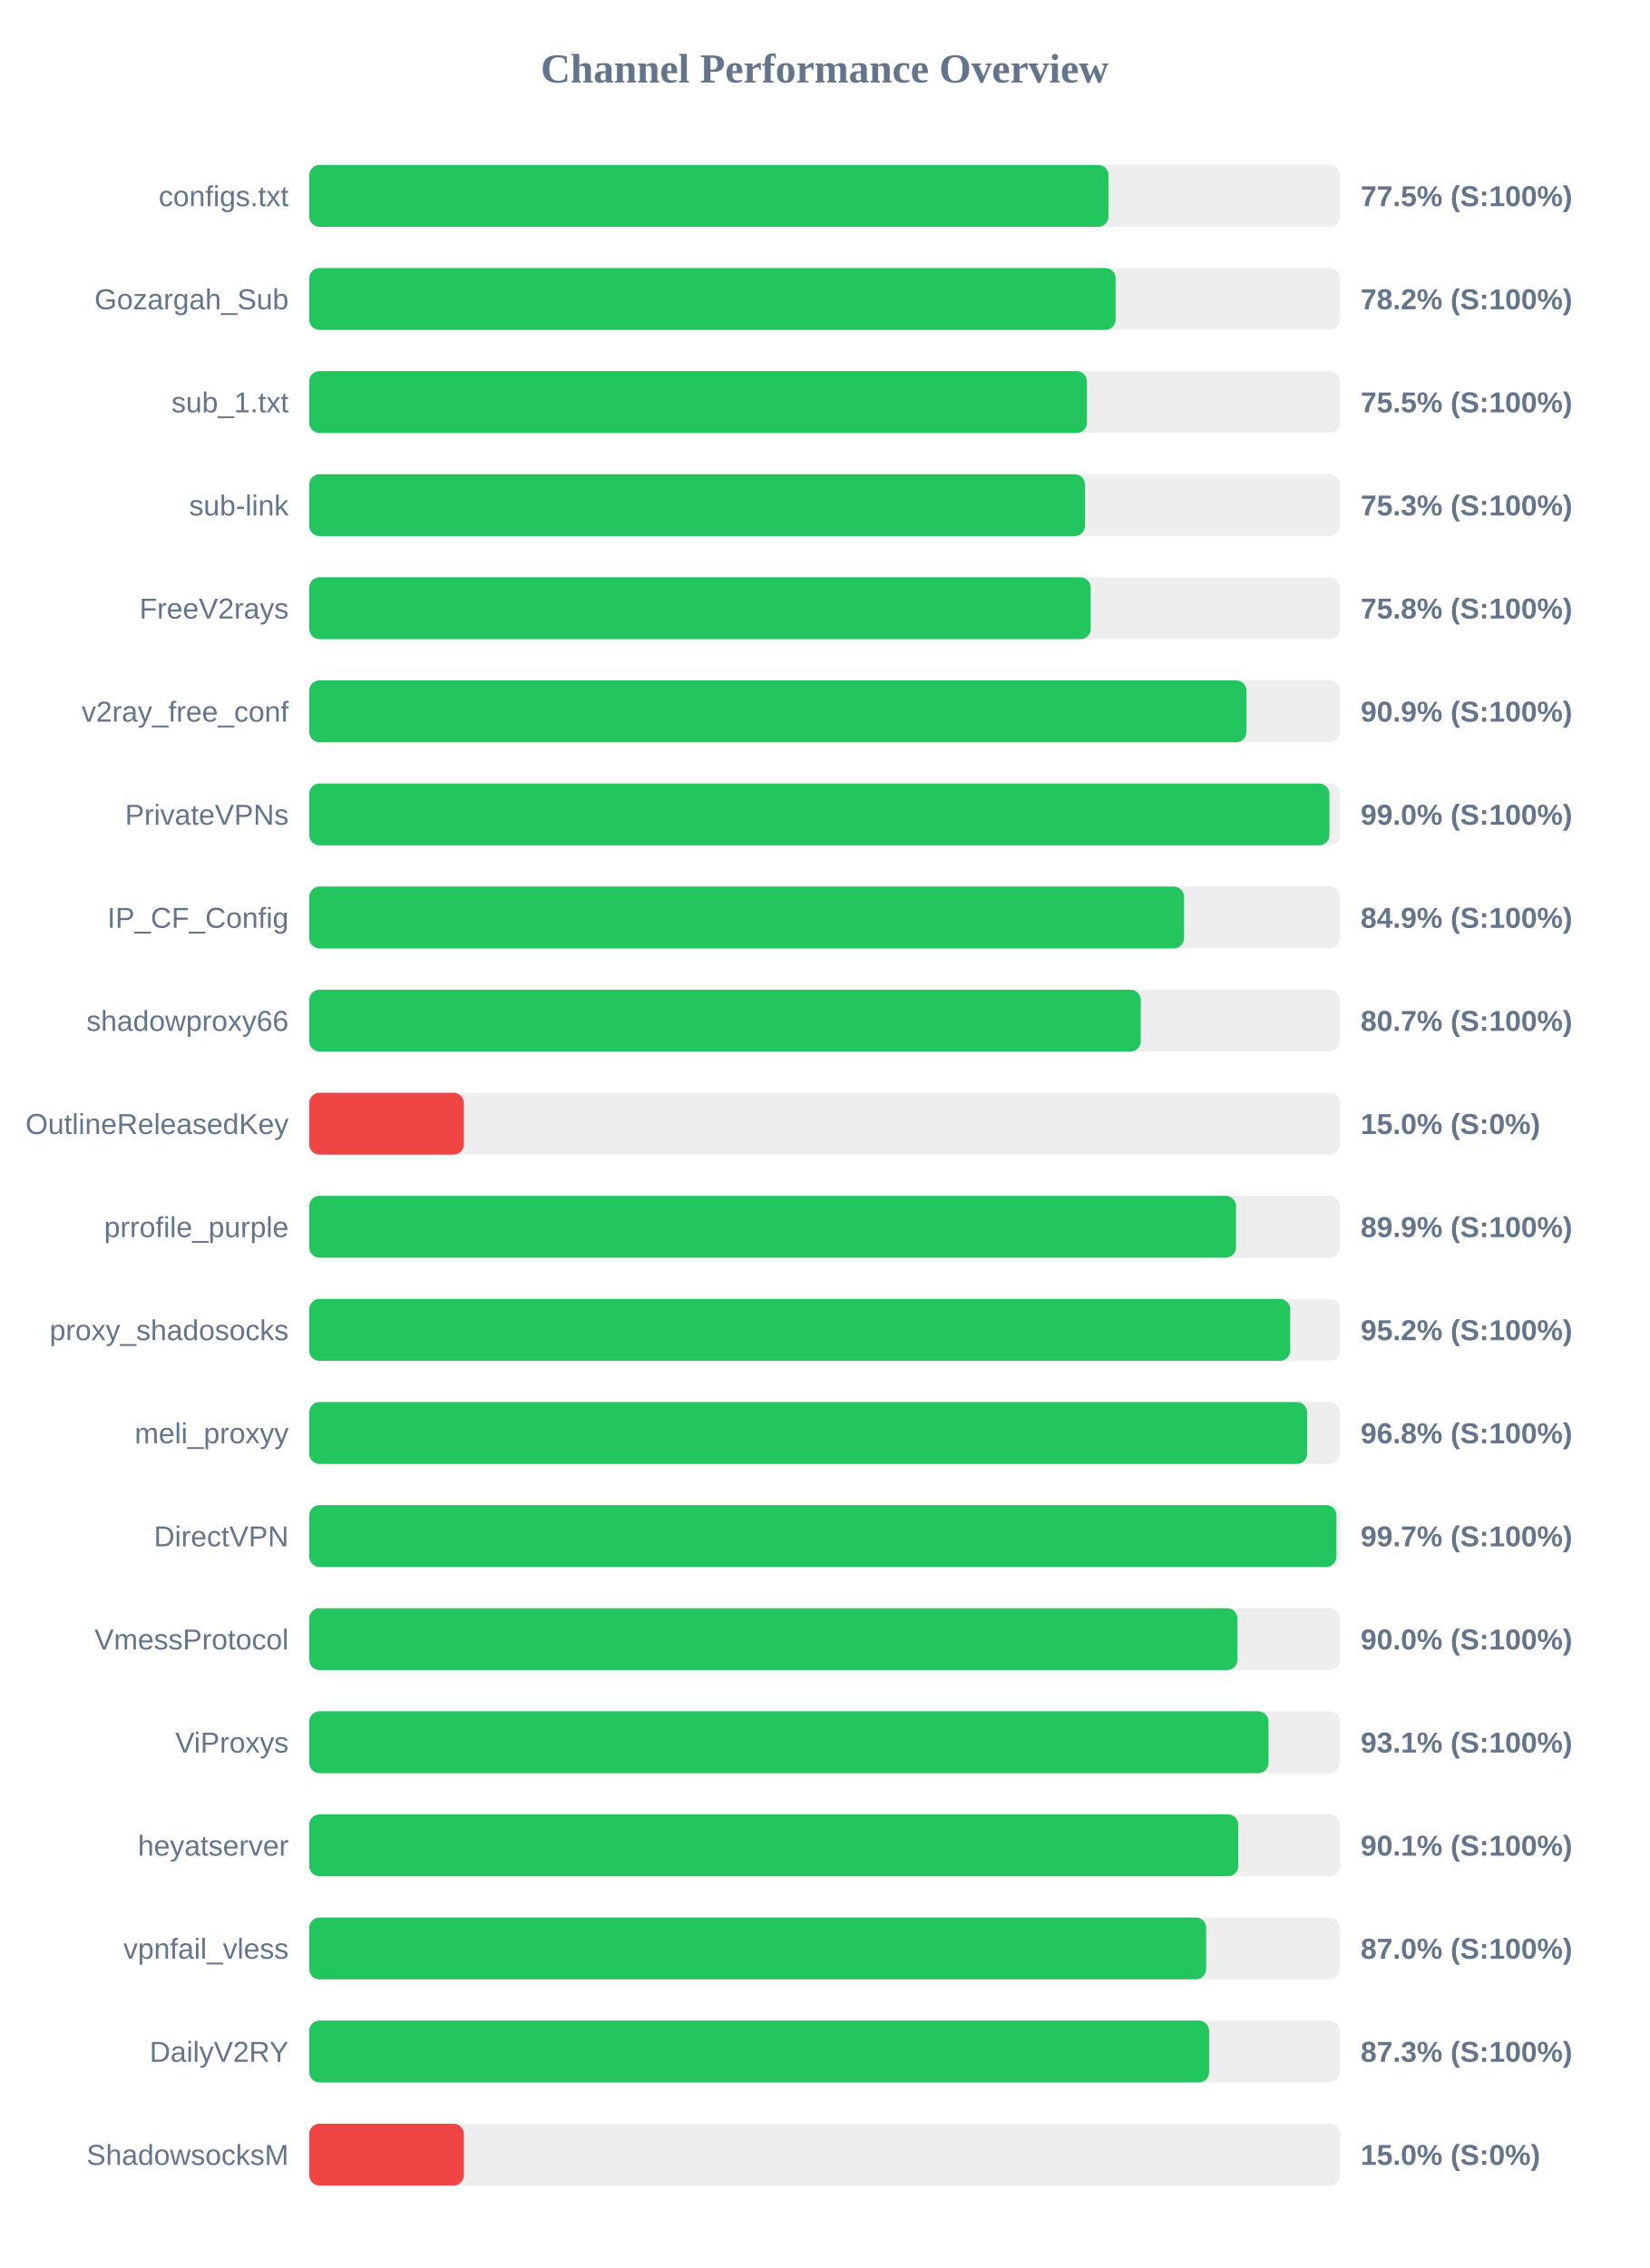
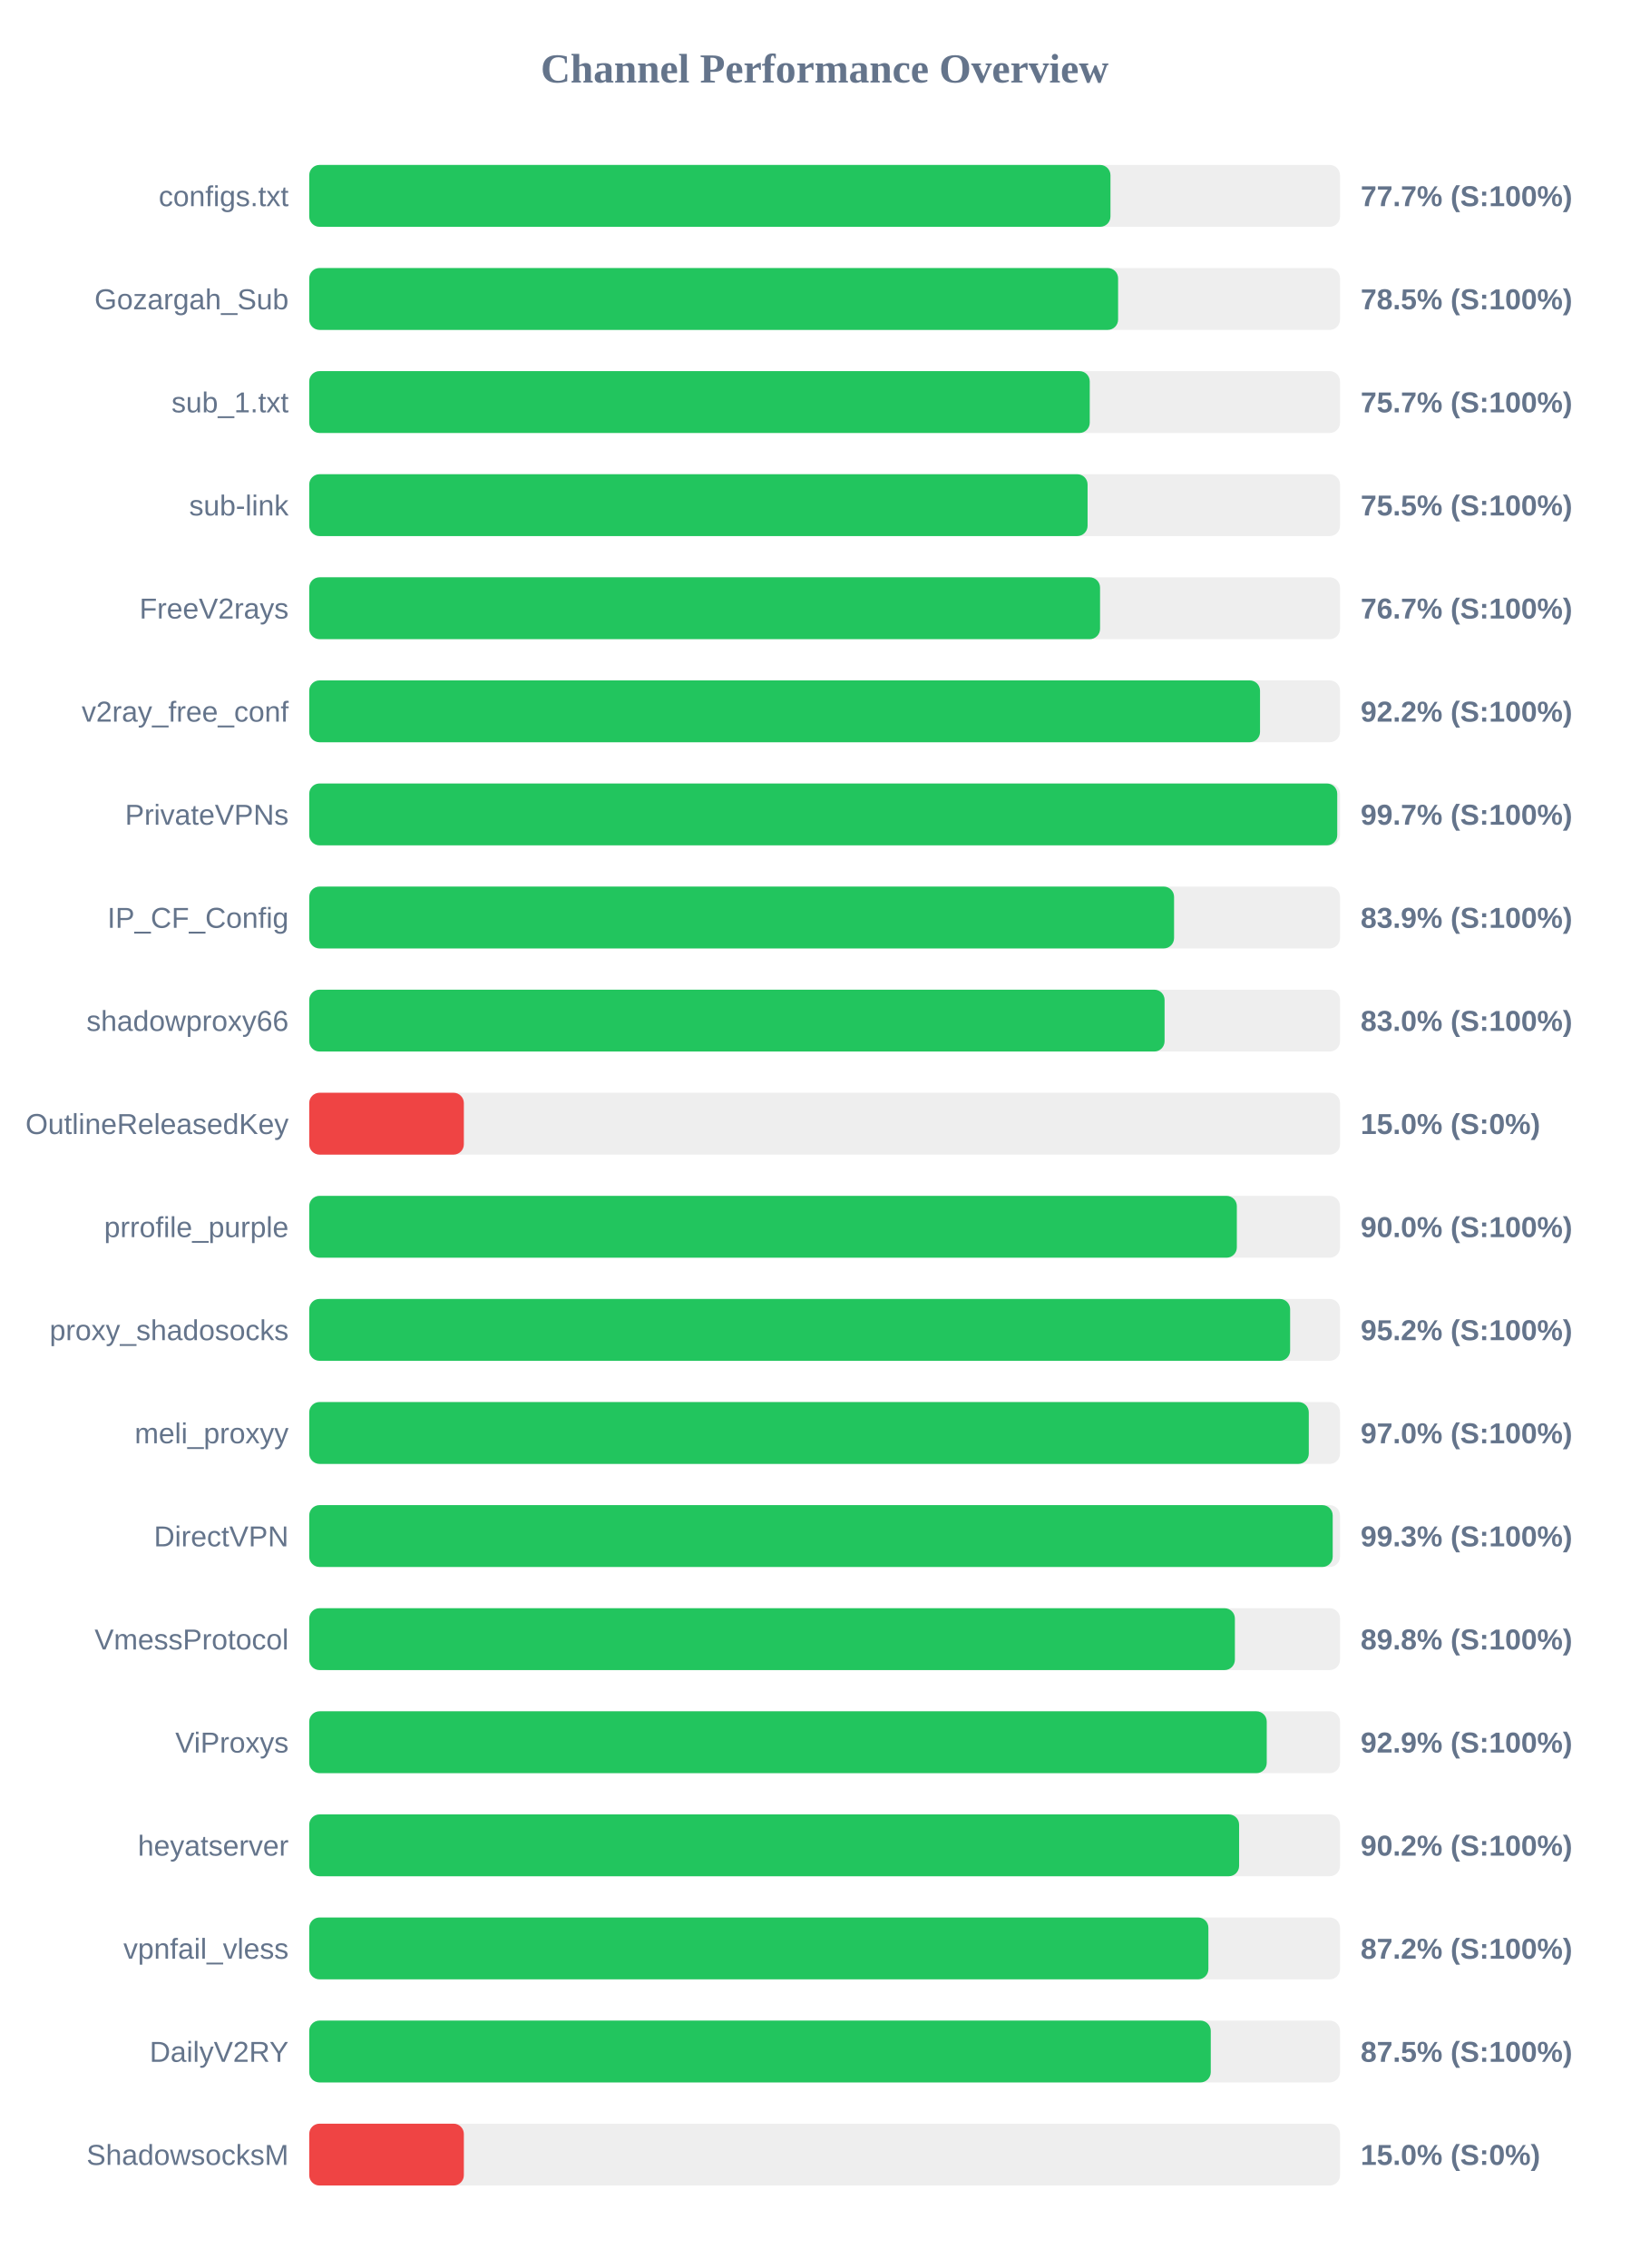
<svg xmlns="http://www.w3.org/2000/svg" width="800" height="1100" version="1.1">
  <style>
        .row { font: 14px Arial; fill: #64748b; }
        .score { font: bold 14px Arial; fill: #64748b; }
    </style>
  <text x="400" y="40" text-anchor="middle" font-size="20px" font-weight="bold" fill="#64748b">Channel Performance Overview</text>
  <rect x="150" y="80" width="500" height="30" fill="#eee" rx="5" />
-   <rect x="150" y="80" width="387.7" height="30" fill="#22c55e" rx="5" />
+   <rect x="150" y="80" width="388.65" height="30" fill="#22c55e" rx="5" />
  <text x="140" y="100" text-anchor="end" class="row">configs.txt</text>
-   <text x="660" y="100" text-anchor="start" class="score">77.5% (S:100%)</text>
+   <text x="660" y="100" text-anchor="start" class="score">77.7% (S:100%)</text>
  <rect x="150" y="130" width="500" height="30" fill="#eee" rx="5" />
-   <rect x="150" y="130" width="391.15" height="30" fill="#22c55e" rx="5" />
+   <rect x="150" y="130" width="392.35" height="30" fill="#22c55e" rx="5" />
  <text x="140" y="150" text-anchor="end" class="row">Gozargah_Sub</text>
-   <text x="660" y="150" text-anchor="start" class="score">78.2% (S:100%)</text>
+   <text x="660" y="150" text-anchor="start" class="score">78.5% (S:100%)</text>
  <rect x="150" y="180" width="500" height="30" fill="#eee" rx="5" />
-   <rect x="150" y="180" width="377.25" height="30" fill="#22c55e" rx="5" />
+   <rect x="150" y="180" width="378.6" height="30" fill="#22c55e" rx="5" />
  <text x="140" y="200" text-anchor="end" class="row">sub_1.txt</text>
-   <text x="660" y="200" text-anchor="start" class="score">75.5% (S:100%)</text>
+   <text x="660" y="200" text-anchor="start" class="score">75.7% (S:100%)</text>
  <rect x="150" y="230" width="500" height="30" fill="#eee" rx="5" />
-   <rect x="150" y="230" width="376.3" height="30" fill="#22c55e" rx="5" />
+   <rect x="150" y="230" width="377.55" height="30" fill="#22c55e" rx="5" />
  <text x="140" y="250" text-anchor="end" class="row">sub-link</text>
-   <text x="660" y="250" text-anchor="start" class="score">75.3% (S:100%)</text>
+   <text x="660" y="250" text-anchor="start" class="score">75.5% (S:100%)</text>
  <rect x="150" y="280" width="500" height="30" fill="#eee" rx="5" />
-   <rect x="150" y="280" width="379.05" height="30" fill="#22c55e" rx="5" />
+   <rect x="150" y="280" width="383.6" height="30" fill="#22c55e" rx="5" />
  <text x="140" y="300" text-anchor="end" class="row">FreeV2rays</text>
-   <text x="660" y="300" text-anchor="start" class="score">75.8% (S:100%)</text>
+   <text x="660" y="300" text-anchor="start" class="score">76.7% (S:100%)</text>
  <rect x="150" y="330" width="500" height="30" fill="#eee" rx="5" />
-   <rect x="150" y="330" width="454.6" height="30" fill="#22c55e" rx="5" />
+   <rect x="150" y="330" width="461.2" height="30" fill="#22c55e" rx="5" />
  <text x="140" y="350" text-anchor="end" class="row">v2ray_free_conf</text>
-   <text x="660" y="350" text-anchor="start" class="score">90.9% (S:100%)</text>
+   <text x="660" y="350" text-anchor="start" class="score">92.2% (S:100%)</text>
  <rect x="150" y="380" width="500" height="30" fill="#eee" rx="5" />
-   <rect x="150" y="380" width="494.85" height="30" fill="#22c55e" rx="5" />
+   <rect x="150" y="380" width="498.65" height="30" fill="#22c55e" rx="5" />
  <text x="140" y="400" text-anchor="end" class="row">PrivateVPNs</text>
-   <text x="660" y="400" text-anchor="start" class="score">99.0% (S:100%)</text>
+   <text x="660" y="400" text-anchor="start" class="score">99.7% (S:100%)</text>
  <rect x="150" y="430" width="500" height="30" fill="#eee" rx="5" />
-   <rect x="150" y="430" width="424.35" height="30" fill="#22c55e" rx="5" />
+   <rect x="150" y="430" width="419.5" height="30" fill="#22c55e" rx="5" />
  <text x="140" y="450" text-anchor="end" class="row">IP_CF_Config</text>
-   <text x="660" y="450" text-anchor="start" class="score">84.9% (S:100%)</text>
+   <text x="660" y="450" text-anchor="start" class="score">83.9% (S:100%)</text>
  <rect x="150" y="480" width="500" height="30" fill="#eee" rx="5" />
-   <rect x="150" y="480" width="403.35" height="30" fill="#22c55e" rx="5" />
+   <rect x="150" y="480" width="414.9" height="30" fill="#22c55e" rx="5" />
  <text x="140" y="500" text-anchor="end" class="row">shadowproxy66</text>
-   <text x="660" y="500" text-anchor="start" class="score">80.7% (S:100%)</text>
+   <text x="660" y="500" text-anchor="start" class="score">83.0% (S:100%)</text>
  <rect x="150" y="530" width="500" height="30" fill="#eee" rx="5" />
  <rect x="150" y="530" width="75.0" height="30" fill="#ef4444" rx="5" />
  <text x="140" y="550" text-anchor="end" class="row">OutlineReleasedKey</text>
  <text x="660" y="550" text-anchor="start" class="score">15.0% (S:0%)</text>
  <rect x="150" y="580" width="500" height="30" fill="#eee" rx="5" />
-   <rect x="150" y="580" width="449.55" height="30" fill="#22c55e" rx="5" />
+   <rect x="150" y="580" width="449.95" height="30" fill="#22c55e" rx="5" />
  <text x="140" y="600" text-anchor="end" class="row">prrofile_purple</text>
-   <text x="660" y="600" text-anchor="start" class="score">89.9% (S:100%)</text>
+   <text x="660" y="600" text-anchor="start" class="score">90.0% (S:100%)</text>
  <rect x="150" y="630" width="500" height="30" fill="#eee" rx="5" />
-   <rect x="150" y="630" width="475.85" height="30" fill="#22c55e" rx="5" />
+   <rect x="150" y="630" width="475.8" height="30" fill="#22c55e" rx="5" />
  <text x="140" y="650" text-anchor="end" class="row">proxy_shadosocks</text>
  <text x="660" y="650" text-anchor="start" class="score">95.2% (S:100%)</text>
  <rect x="150" y="680" width="500" height="30" fill="#eee" rx="5" />
-   <rect x="150" y="680" width="484.05" height="30" fill="#22c55e" rx="5" />
+   <rect x="150" y="680" width="484.85" height="30" fill="#22c55e" rx="5" />
  <text x="140" y="700" text-anchor="end" class="row">meli_proxyy</text>
-   <text x="660" y="700" text-anchor="start" class="score">96.8% (S:100%)</text>
+   <text x="660" y="700" text-anchor="start" class="score">97.0% (S:100%)</text>
  <rect x="150" y="730" width="500" height="30" fill="#eee" rx="5" />
-   <rect x="150" y="730" width="498.25" height="30" fill="#22c55e" rx="5" />
+   <rect x="150" y="730" width="496.45" height="30" fill="#22c55e" rx="5" />
  <text x="140" y="750" text-anchor="end" class="row">DirectVPN</text>
-   <text x="660" y="750" text-anchor="start" class="score">99.7% (S:100%)</text>
+   <text x="660" y="750" text-anchor="start" class="score">99.3% (S:100%)</text>
  <rect x="150" y="780" width="500" height="30" fill="#eee" rx="5" />
-   <rect x="150" y="780" width="450.25" height="30" fill="#22c55e" rx="5" />
+   <rect x="150" y="780" width="449.0" height="30" fill="#22c55e" rx="5" />
  <text x="140" y="800" text-anchor="end" class="row">VmessProtocol</text>
-   <text x="660" y="800" text-anchor="start" class="score">90.0% (S:100%)</text>
+   <text x="660" y="800" text-anchor="start" class="score">89.8% (S:100%)</text>
  <rect x="150" y="830" width="500" height="30" fill="#eee" rx="5" />
-   <rect x="150" y="830" width="465.3" height="30" fill="#22c55e" rx="5" />
+   <rect x="150" y="830" width="464.45" height="30" fill="#22c55e" rx="5" />
  <text x="140" y="850" text-anchor="end" class="row">ViProxys</text>
-   <text x="660" y="850" text-anchor="start" class="score">93.1% (S:100%)</text>
+   <text x="660" y="850" text-anchor="start" class="score">92.9% (S:100%)</text>
  <rect x="150" y="880" width="500" height="30" fill="#eee" rx="5" />
-   <rect x="150" y="880" width="450.65" height="30" fill="#22c55e" rx="5" />
+   <rect x="150" y="880" width="451.05" height="30" fill="#22c55e" rx="5" />
  <text x="140" y="900" text-anchor="end" class="row">heyatserver</text>
-   <text x="660" y="900" text-anchor="start" class="score">90.1% (S:100%)</text>
+   <text x="660" y="900" text-anchor="start" class="score">90.2% (S:100%)</text>
  <rect x="150" y="930" width="500" height="30" fill="#eee" rx="5" />
-   <rect x="150" y="930" width="435.05" height="30" fill="#22c55e" rx="5" />
+   <rect x="150" y="930" width="436.15" height="30" fill="#22c55e" rx="5" />
  <text x="140" y="950" text-anchor="end" class="row">vpnfail_vless</text>
-   <text x="660" y="950" text-anchor="start" class="score">87.0% (S:100%)</text>
+   <text x="660" y="950" text-anchor="start" class="score">87.2% (S:100%)</text>
  <rect x="150" y="980" width="500" height="30" fill="#eee" rx="5" />
-   <rect x="150" y="980" width="436.5" height="30" fill="#22c55e" rx="5" />
+   <rect x="150" y="980" width="437.3" height="30" fill="#22c55e" rx="5" />
  <text x="140" y="1000" text-anchor="end" class="row">DailyV2RY</text>
-   <text x="660" y="1000" text-anchor="start" class="score">87.3% (S:100%)</text>
+   <text x="660" y="1000" text-anchor="start" class="score">87.5% (S:100%)</text>
  <rect x="150" y="1030" width="500" height="30" fill="#eee" rx="5" />
  <rect x="150" y="1030" width="75.0" height="30" fill="#ef4444" rx="5" />
  <text x="140" y="1050" text-anchor="end" class="row">ShadowsocksM</text>
  <text x="660" y="1050" text-anchor="start" class="score">15.0% (S:0%)</text>
</svg>
